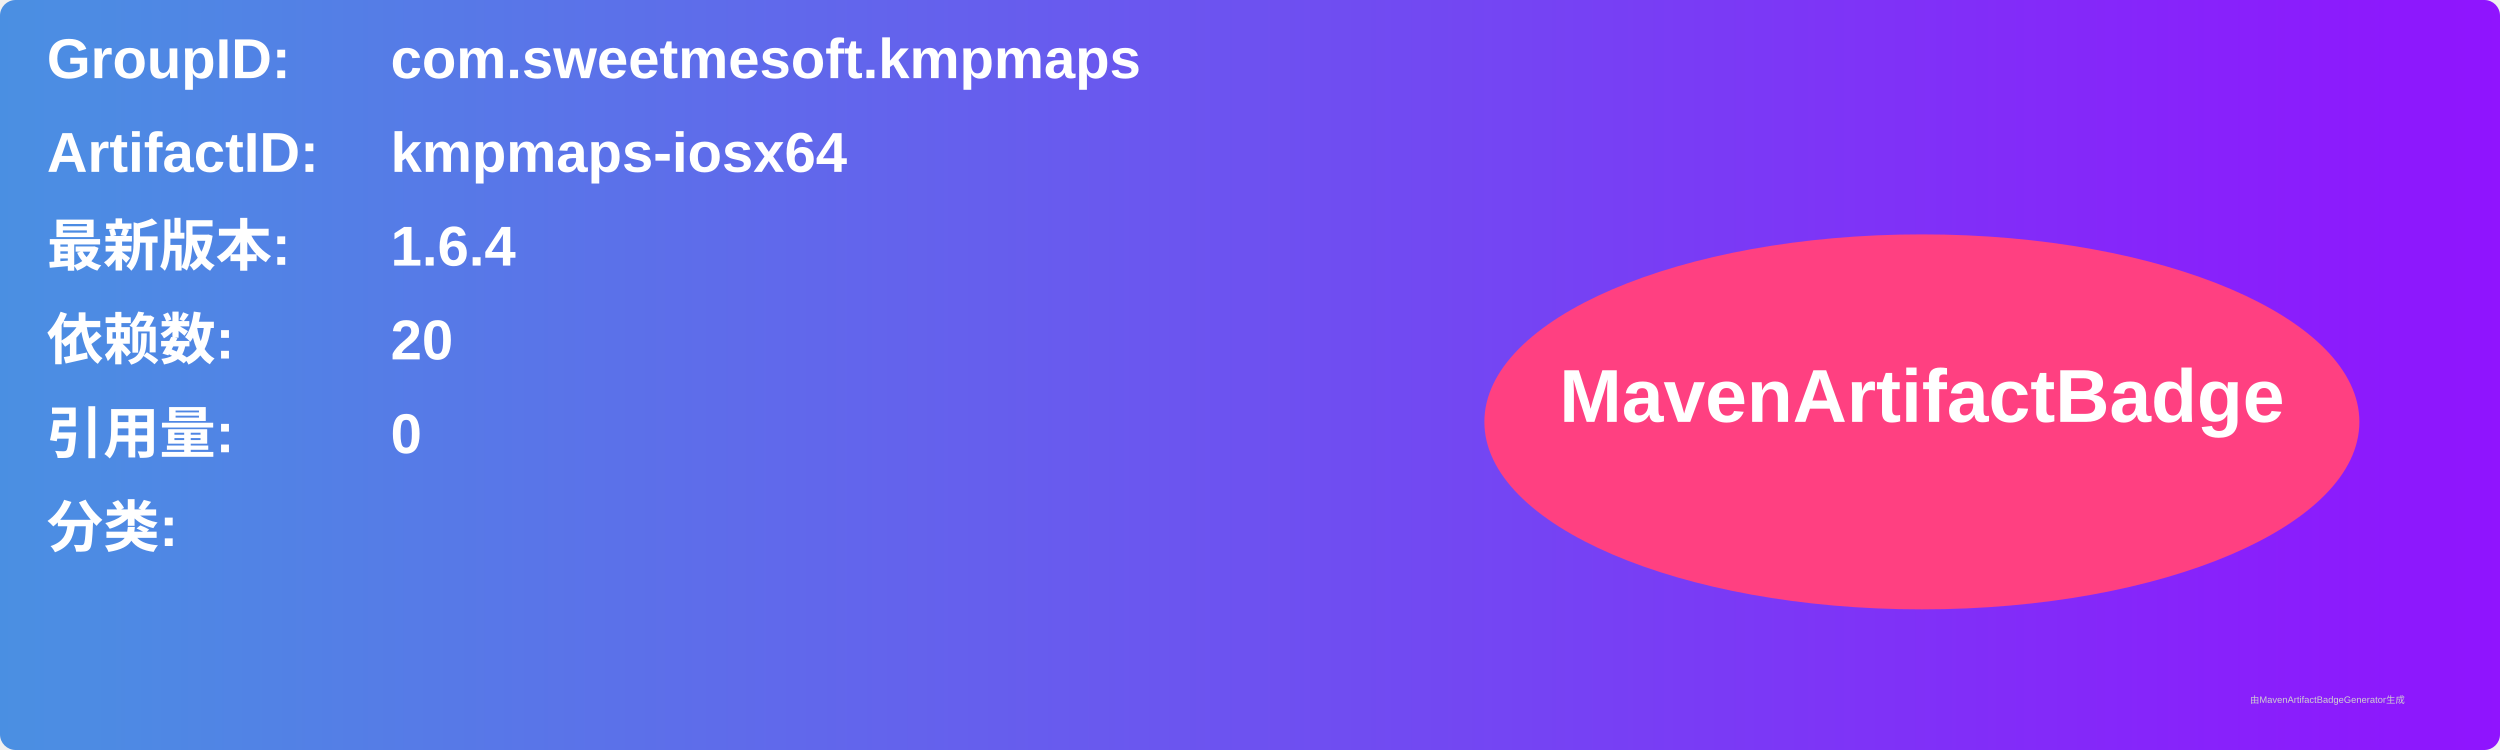
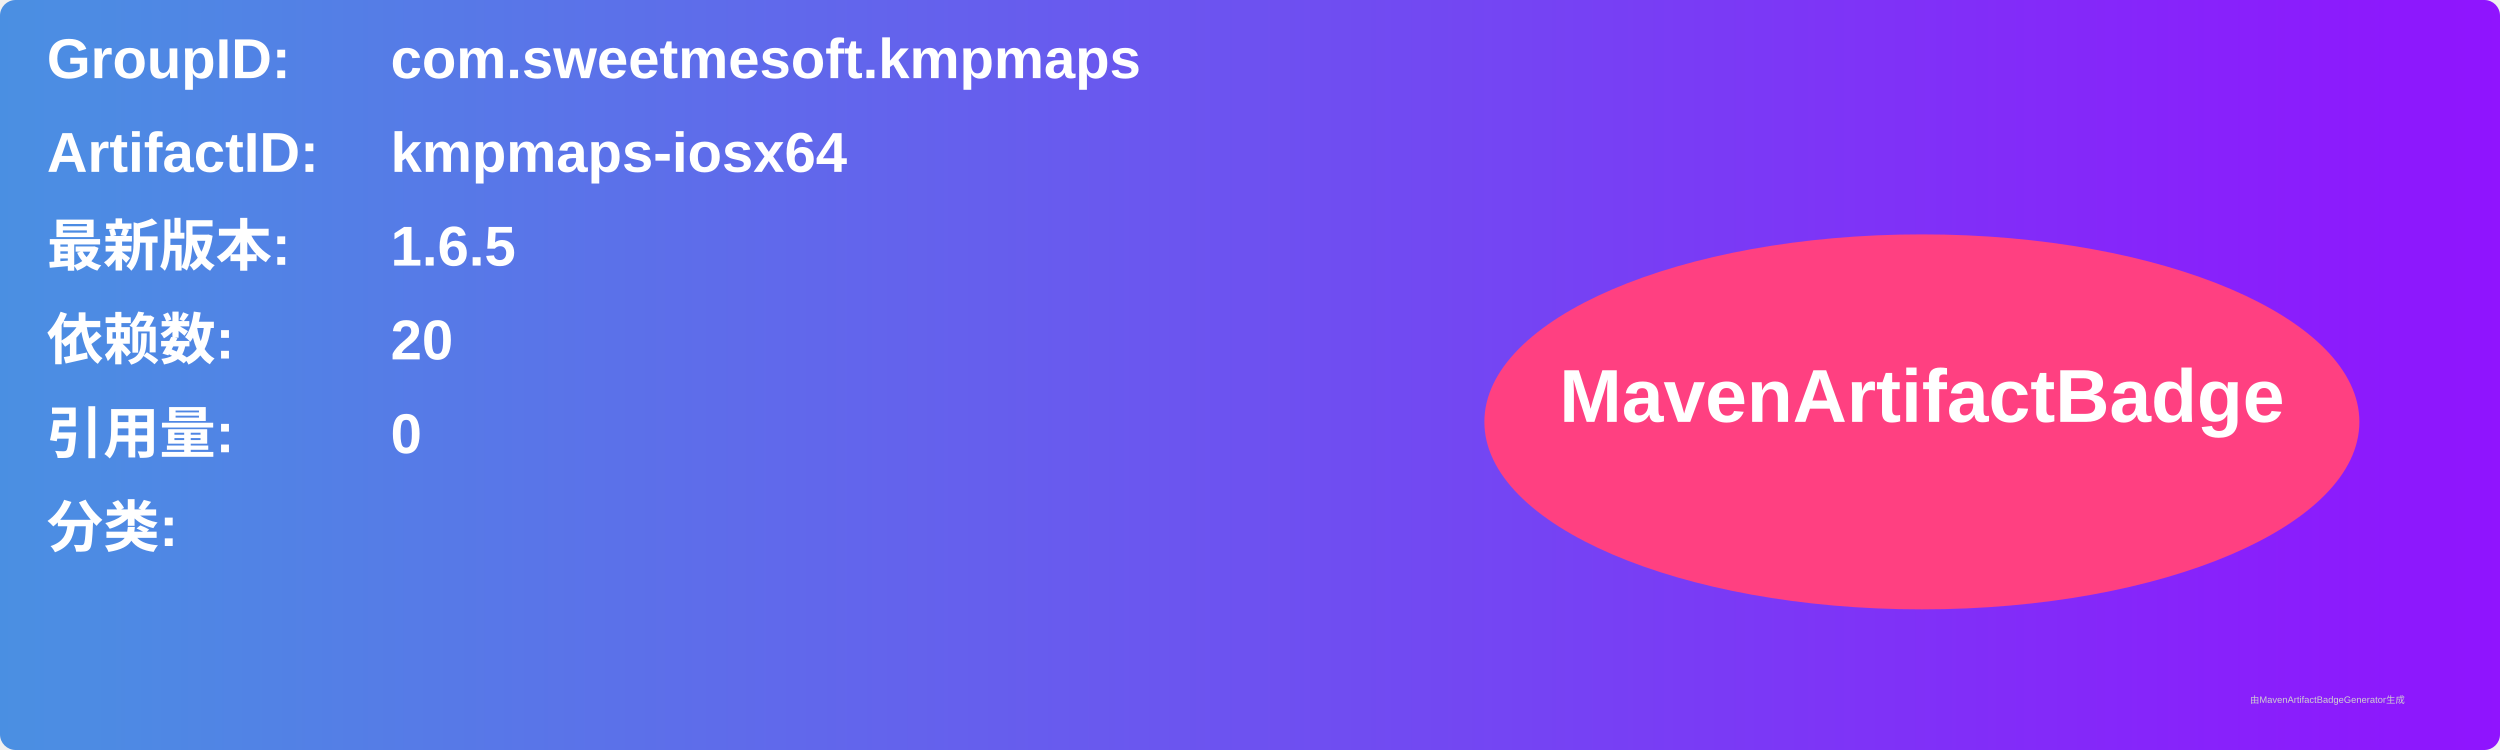
<svg xmlns="http://www.w3.org/2000/svg" width="800" height="240" viewBox="0 0 800 240">
  <linearGradient id="grad" x1="0%" y1="0%" x2="100%" y2="0%">
    <stop offset="0%" stop-color="#4a90e2" />
    <stop offset="100%" stop-color="#9013fe" />
  </linearGradient>
  <rect width="100%" height="100%" rx="5" ry="5" fill="url(#grad)" />
  <g transform="translate(15, 15)">
    <text x="0" y="10" font-family="Arial" font-size="18" fill="white" font-weight="bold" width="260">GroupID:</text>
    <text x="110" y="10" font-family="Arial" font-size="18" fill="white" font-weight="bold" width="460">com.sweetmesoft.kmpmaps</text>
    <text x="0" y="40" font-family="Arial" font-size="18" fill="white" font-weight="bold" width="260">ArtifactID:</text>
    <text x="110" y="40" font-family="Arial" font-size="18" fill="white" font-weight="bold" width="460">kmpmaps-iosx64</text>
    <text x="0" y="70" font-family="Arial" font-size="18" fill="white" font-weight="bold">最新版本:</text>
    <text x="110" y="70" font-family="Arial" font-size="18" fill="white" font-weight="bold">
-       <tspan font-weight="bold">1.6.4</tspan>
+       <tspan font-weight="bold">1.6.5</tspan>
    </text>
    <text x="0" y="100" font-family="Arial" font-size="18" fill="white" font-weight="bold">依赖数: </text>
    <text x="110" y="100" font-family="Arial" font-size="18" fill="white">
      <tspan font-weight="bold">20</tspan>
    </text>
    <text x="0" y="130" font-family="Arial" font-size="18" fill="white" font-weight="bold">引用量: </text>
    <text x="110" y="130" font-family="Arial" font-size="18" fill="white">
      <tspan font-weight="bold">0</tspan>
    </text>
    <text x="0" y="160" font-family="Arial" font-size="18" fill="white" font-weight="bold">分类:</text>
    <text x="10" y="190" font-family="Arial" font-size="10" fill="white">
      <tspan font-weight="bold" />
    </text>
    <ellipse cx="600" cy="120" rx="140" ry="60" fill="#ff4081" />
    <text x="600" y="120" text-anchor="middle" font-family="Arial" font-size="24" fill="white" font-weight="bold">MavenArtifactBadge</text>
  </g>
  <text x="720" y="225" font-family="Arial" font-size="3" fill="#d0d0d0">由MavenArtifactBadgeGenerator生成</text>
</svg>
